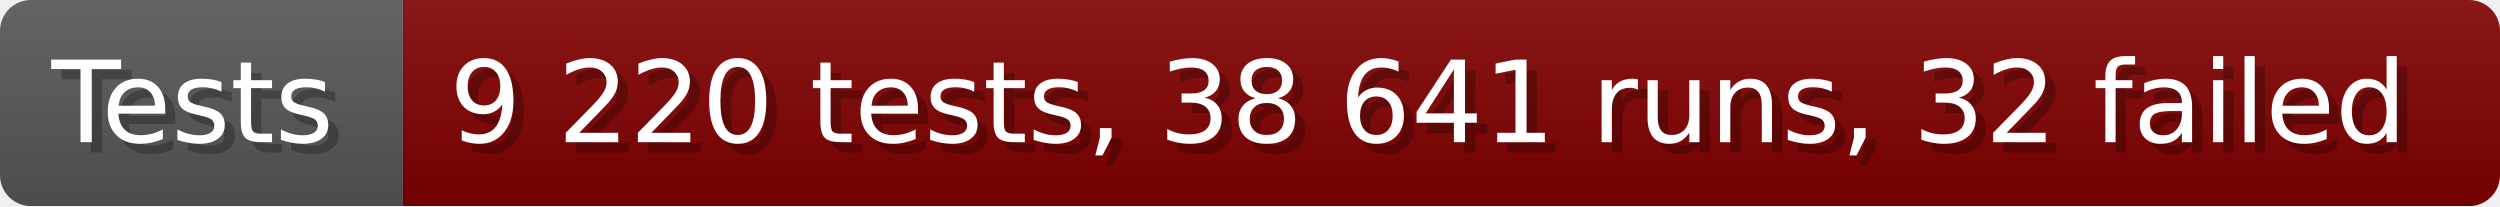
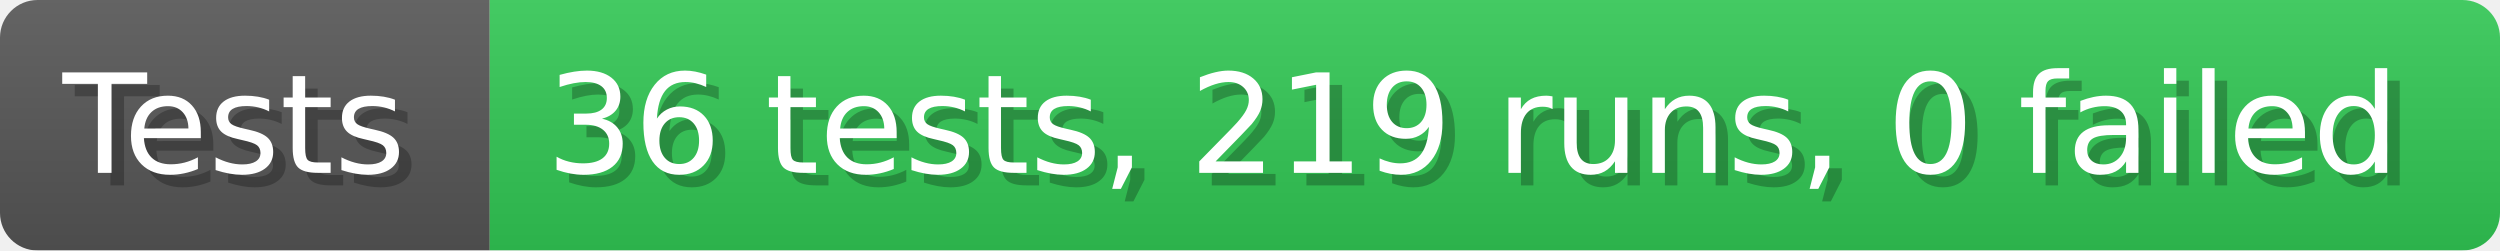
- <svg xmlns="http://www.w3.org/2000/svg" width="242.6" height="20" viewBox="0 0 2426 200" role="img" aria-label="Tests: 9 220 tests, 38 641 runs, 32 failed">
+ <svg xmlns="http://www.w3.org/2000/svg" width="199.6" height="20" viewBox="0 0 1996 200" role="img" aria-label="Tests: 36 tests, 219 runs, 0 failed">
  <linearGradient id="a" x2="0" y2="100%">
    <stop offset="0" stop-opacity=".1" stop-color="#EEE" />
    <stop offset="1" stop-opacity=".1" />
  </linearGradient>
  <mask id="m">
-     <rect width="2426" height="200" rx="30" fill="#FFF" />
+     <rect width="1996" height="200" rx="30" fill="#FFF" />
  </mask>
  <g mask="url(#m)">
    <rect width="391" height="200" fill="#555" />
-     <rect width="2035" height="200" fill="#800000" x="391" />
-     <rect width="2426" height="200" fill="url(#a)" />
+     <rect width="1605" height="200" fill="#31c653" x="391" />
+     <rect width="1996" height="200" fill="url(#a)" />
  </g>
  <g aria-hidden="true" fill="#fff" text-anchor="start" font-family="Verdana,DejaVu Sans,sans-serif" font-size="110">
    <text x="60" y="148" textLength="291" fill="#000" opacity="0.25">Tests</text>
    <text x="50" y="138" textLength="291">Tests</text>
-     <text x="446" y="148" textLength="1935" fill="#000" opacity="0.25">9 220 tests, 38 641 runs, 32 failed</text>
-     <text x="436" y="138" textLength="1935">9 220 tests, 38 641 runs, 32 failed</text>
+     <text x="446" y="148" textLength="1505" fill="#000" opacity="0.25">36 tests, 219 runs, 0 failed</text>
+     <text x="436" y="138" textLength="1505">36 tests, 219 runs, 0 failed</text>
  </g>
</svg>
